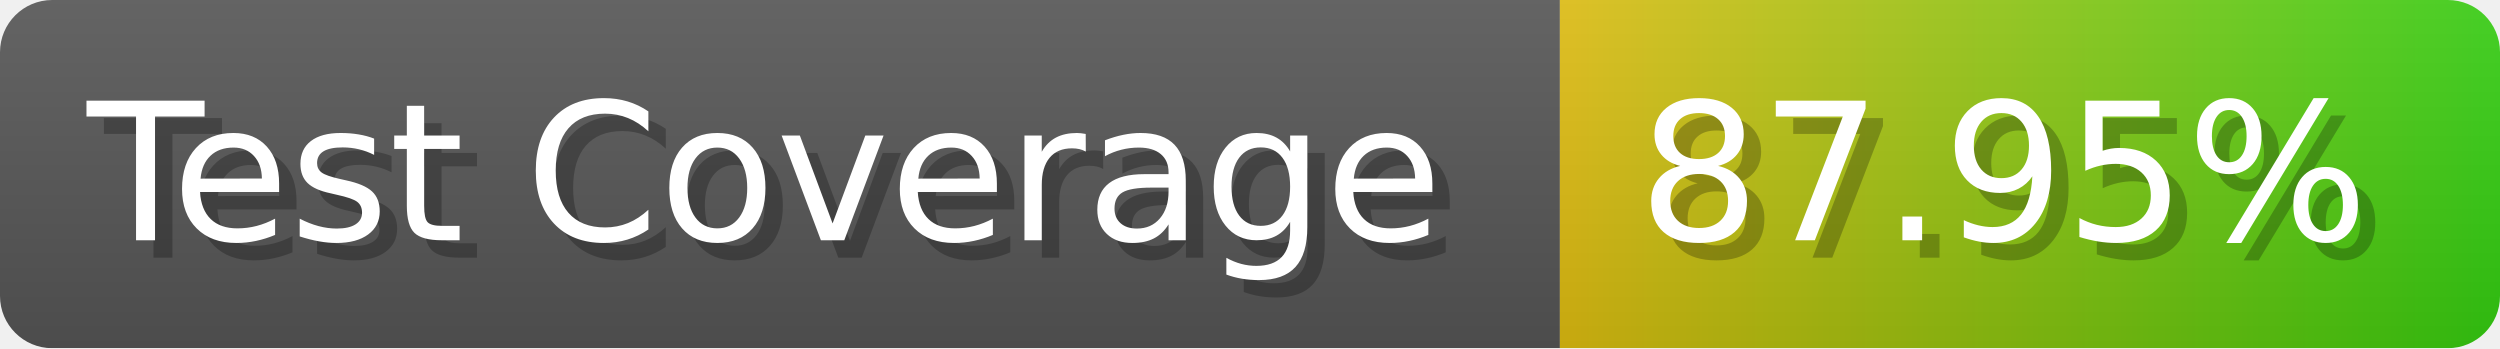
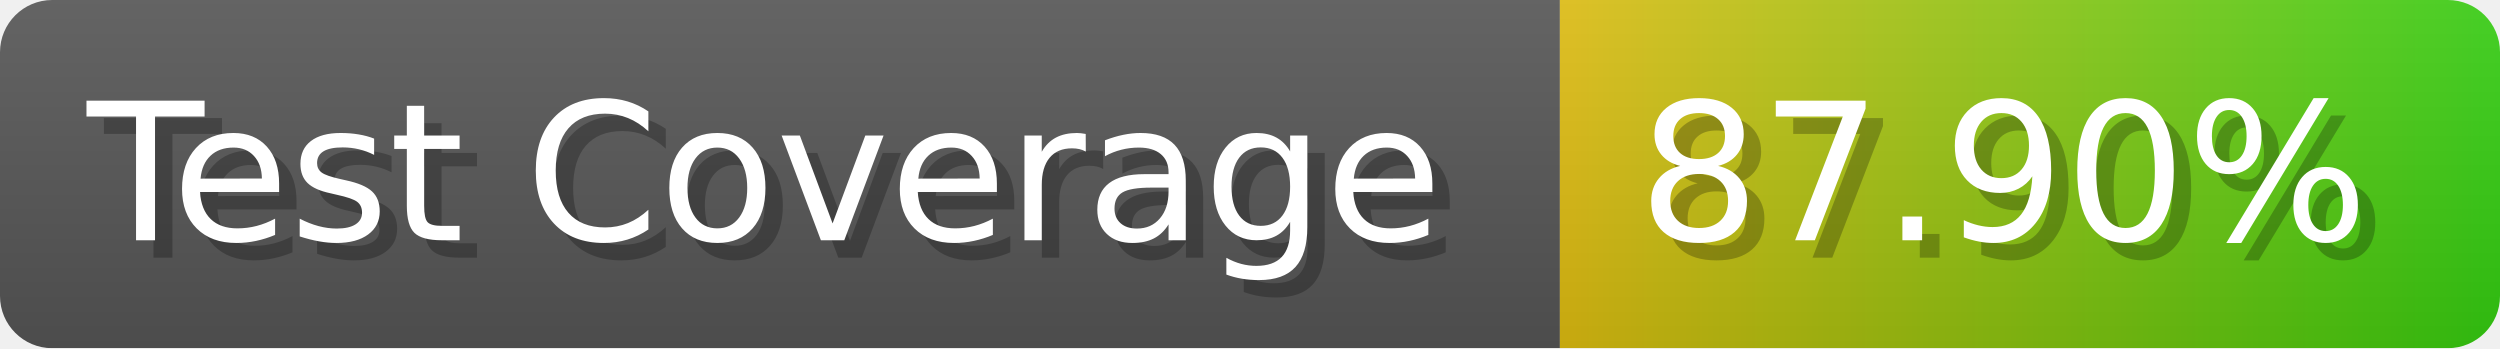
- <svg xmlns="http://www.w3.org/2000/svg" width="143.6" height="20" viewBox="0 0 1436 200" role="img" aria-label="Test Coverage: 87.95%">
+ <svg xmlns="http://www.w3.org/2000/svg" width="143.6" height="20" viewBox="0 0 1436 200" role="img" aria-label="Test Coverage: 87.90%">
  <linearGradient id="a" x2="0" y2="100%">
    <stop offset="0" stop-opacity=".1" stop-color="#EEE" />
    <stop offset="1" stop-opacity=".1" />
  </linearGradient>
  <mask id="m">
    <rect width="1436" height="200" rx="30" fill="#FFF" />
  </mask>
  <g mask="url(#m)">
    <rect width="896" height="200" fill="#555" />
    <rect width="540" height="200" fill="url(#x)" x="896" />
    <rect width="1436" height="200" fill="url(#a)" />
  </g>
  <g aria-hidden="true" fill="#fff" text-anchor="start" font-family="Verdana,DejaVu Sans,sans-serif" font-size="110">
    <text x="60" y="148" textLength="796" fill="#000" opacity="0.25">Test Coverage</text>
    <text x="50" y="138" textLength="796">Test Coverage</text>
-     <text x="951" y="148" textLength="440" fill="#000" opacity="0.25">87.95%</text>
-     <text x="941" y="138" textLength="440">87.95%</text>
+     <text x="951" y="148" textLength="440" fill="#000" opacity="0.25">87.90%</text>
+     <text x="941" y="138" textLength="440">87.90%</text>
  </g>
  <linearGradient id="x" x1="0%" y1="0%" x2="100%" y2="0%">
    <stop offset="0%" style="stop-color:#DB1" />
    <stop offset="100%" style="stop-color:#3C1" />
  </linearGradient>
</svg>
